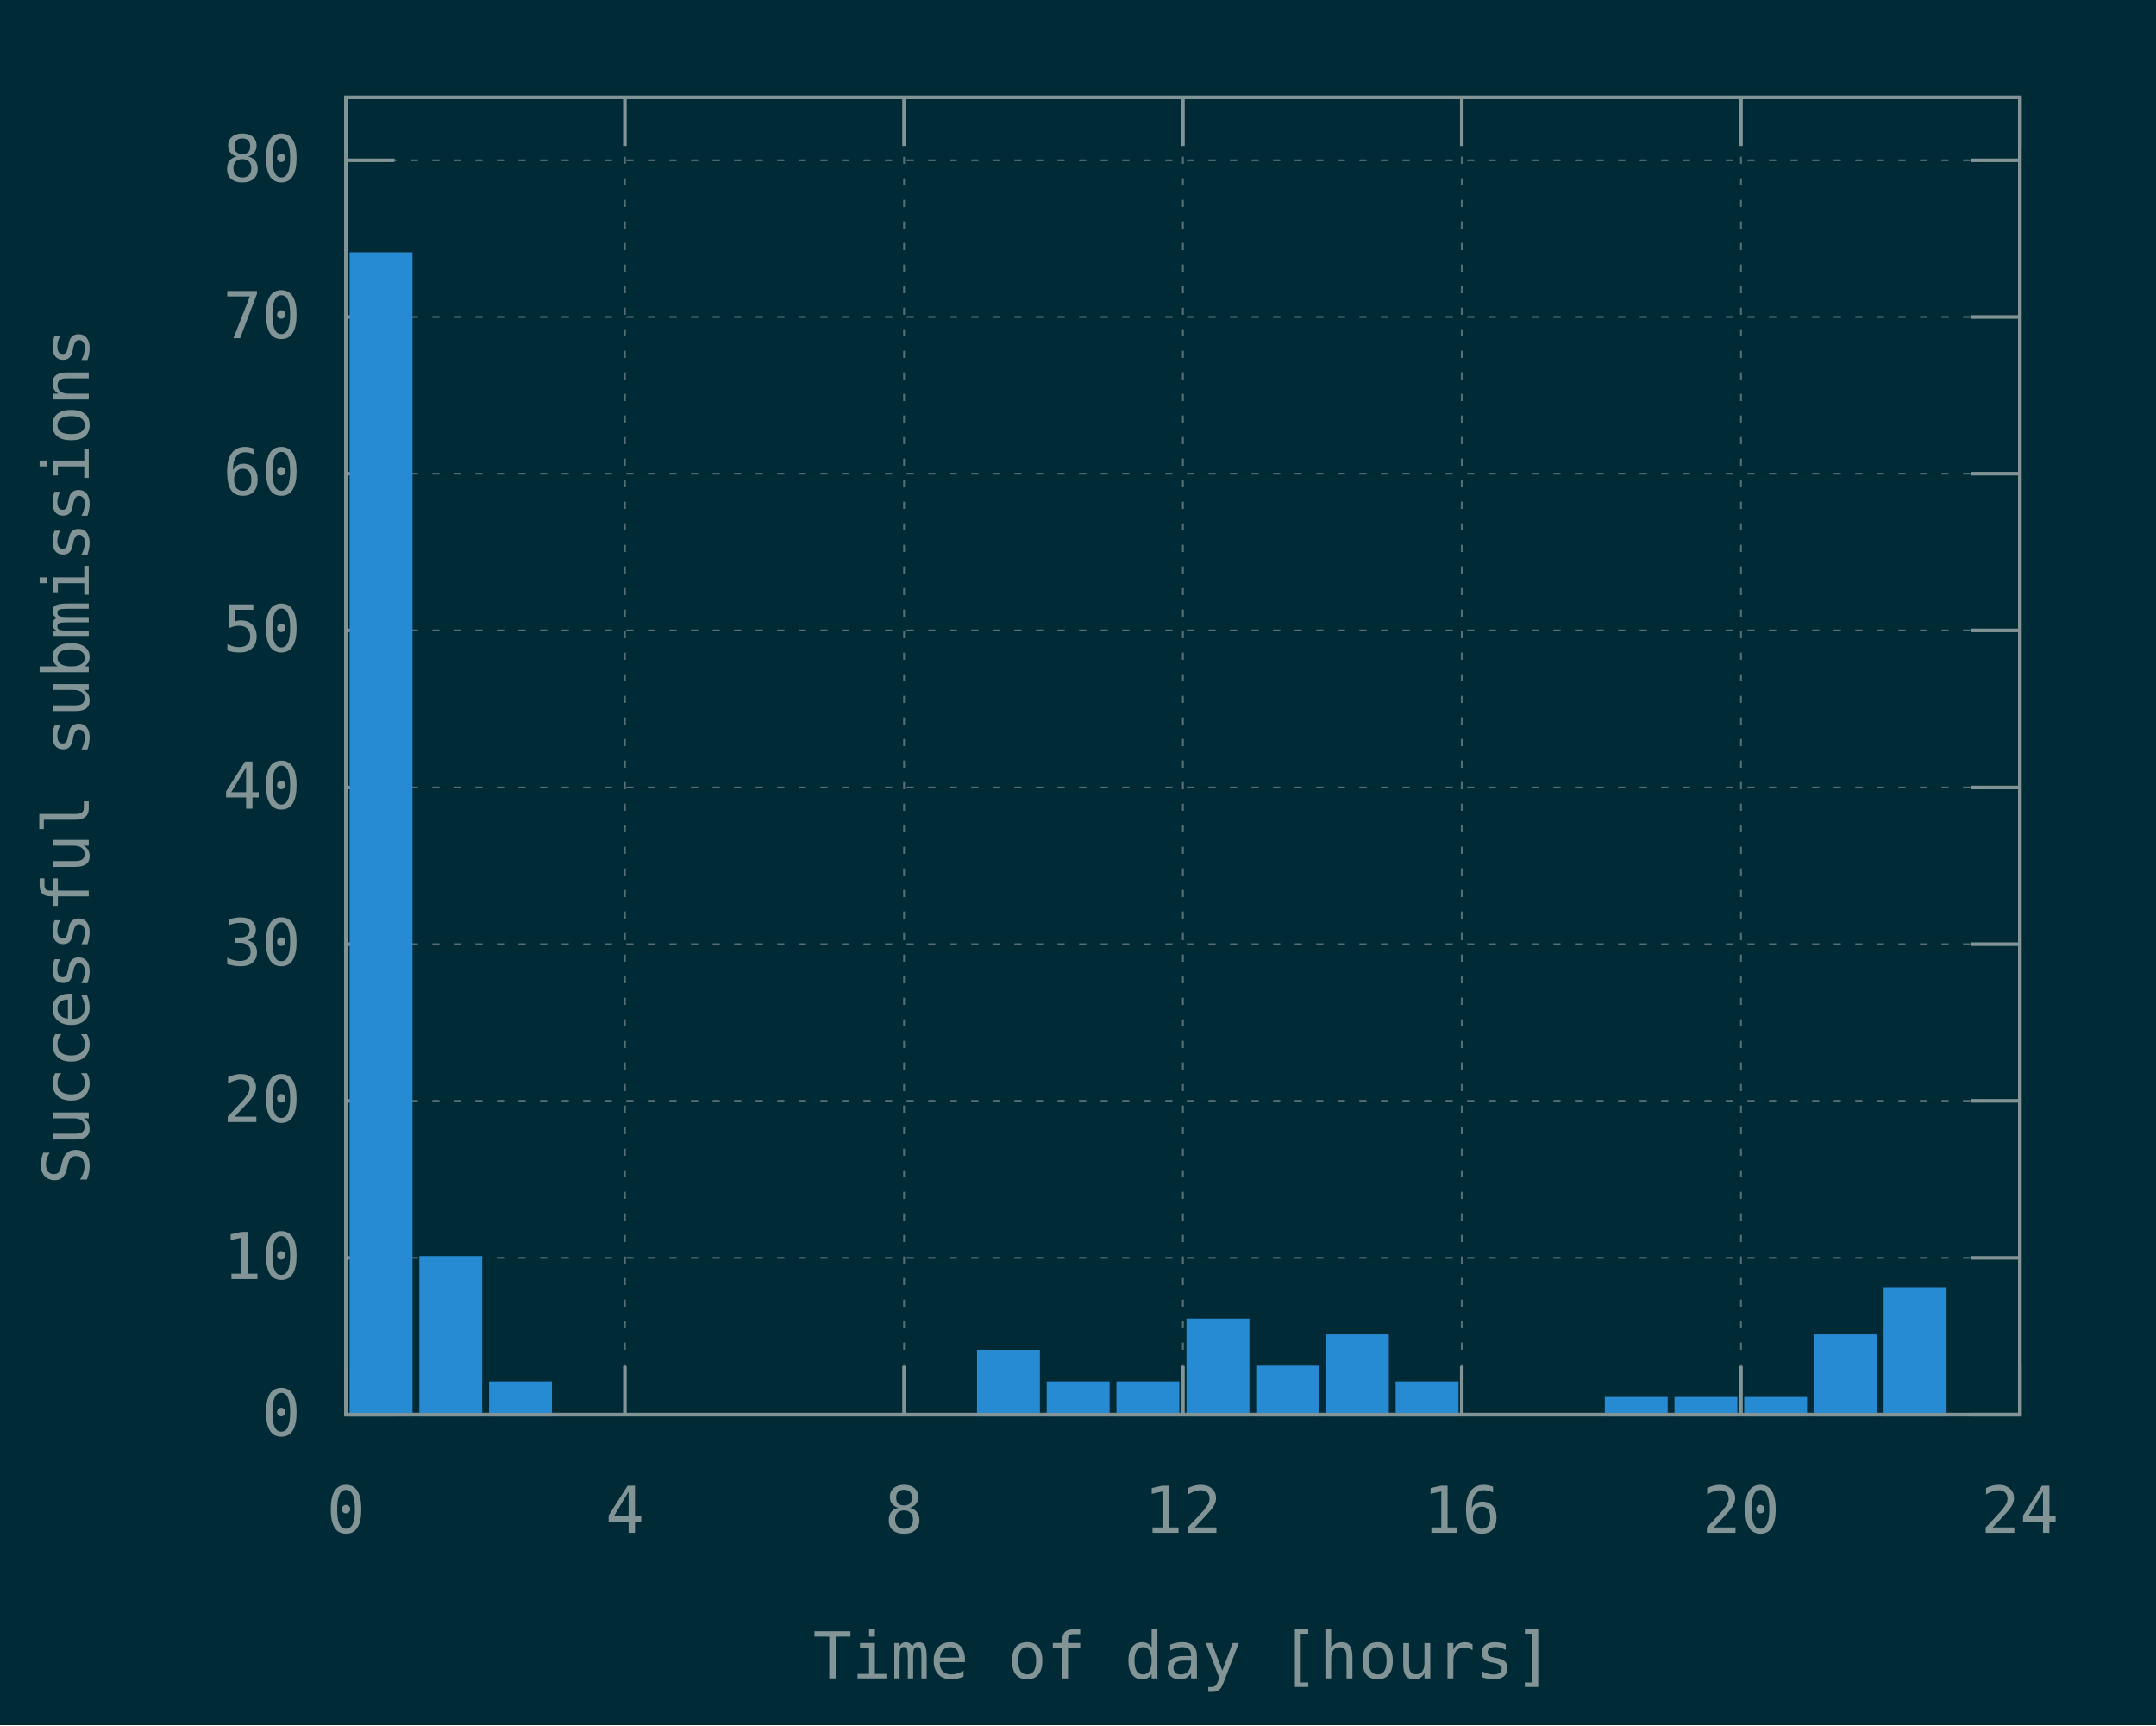
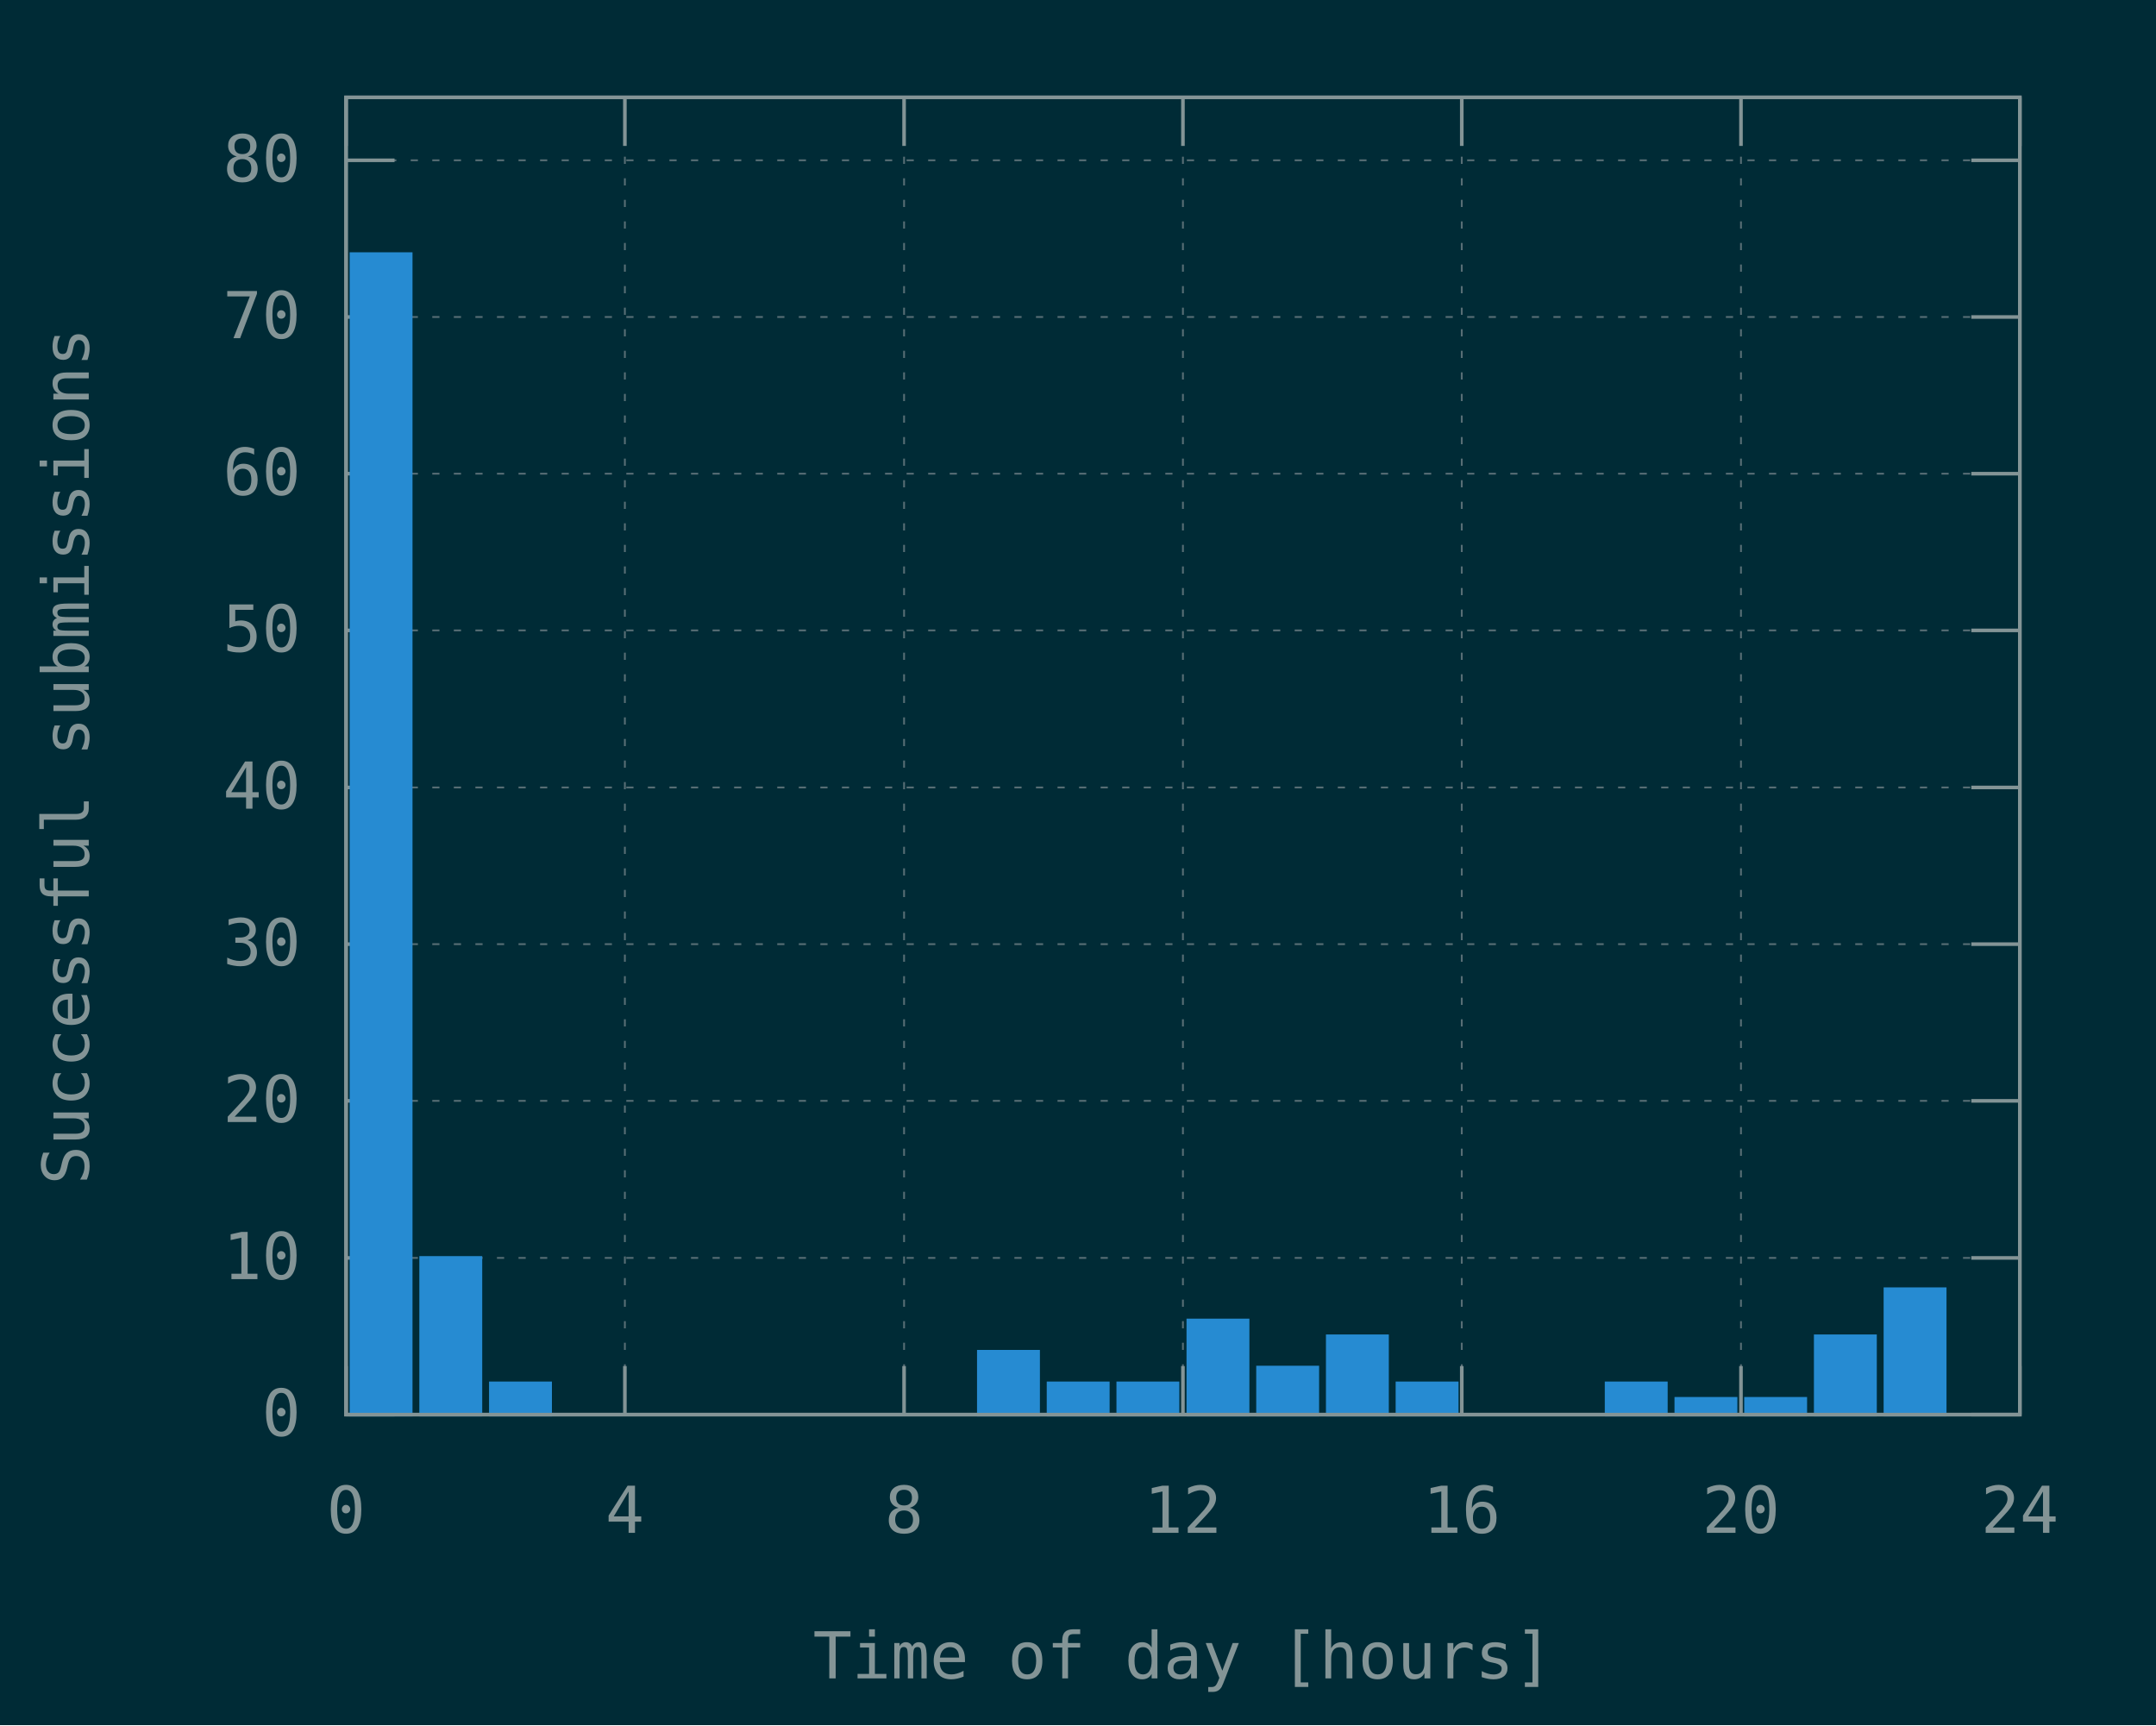
<svg xmlns="http://www.w3.org/2000/svg" xmlns:xlink="http://www.w3.org/1999/xlink" width="600" height="480" viewBox="0 0 600 480">
  <g id="gnuplot_canvas">
    <rect x="0" y="0" width="600" height="480" fill="#002b36" />
    <defs>
      <circle id="gpDot" r="0.5" stroke-width="0.5" stroke="currentColor" />
      <path id="gpPt0" stroke-width="0.148" stroke="currentColor" d="M-1,0 h2 M0,-1 v2" />
      <path id="gpPt1" stroke-width="0.148" stroke="currentColor" d="M-1,-1 L1,1 M1,-1 L-1,1" />
      <path id="gpPt2" stroke-width="0.148" stroke="currentColor" d="M-1,0 L1,0 M0,-1 L0,1 M-1,-1 L1,1 M-1,1 L1,-1" />
      <rect id="gpPt3" stroke-width="0.148" stroke="currentColor" x="-1" y="-1" width="2" height="2" />
      <rect id="gpPt4" stroke-width="0.148" stroke="currentColor" fill="currentColor" x="-1" y="-1" width="2" height="2" />
      <circle id="gpPt5" stroke-width="0.148" stroke="currentColor" cx="0" cy="0" r="1" />
      <use xlink:href="#gpPt5" id="gpPt6" fill="currentColor" stroke="none" />
      <path id="gpPt7" stroke-width="0.148" stroke="currentColor" d="M0,-1.33 L-1.33,0.67 L1.33,0.67 z" />
      <use xlink:href="#gpPt7" id="gpPt8" fill="currentColor" stroke="none" />
      <use xlink:href="#gpPt7" id="gpPt9" stroke="currentColor" transform="rotate(180)" />
      <use xlink:href="#gpPt9" id="gpPt10" fill="currentColor" stroke="none" />
      <use xlink:href="#gpPt3" id="gpPt11" stroke="currentColor" transform="rotate(45)" />
      <use xlink:href="#gpPt11" id="gpPt12" fill="currentColor" stroke="none" />
      <path id="gpPt13" stroke-width="0.148" stroke="currentColor" d="M0,1.330 L1.265,0.411 L0.782,-1.067 L-0.782,-1.076 L-1.265,0.411 z" />
      <use xlink:href="#gpPt13" id="gpPt14" fill="currentColor" stroke="none" />
      <filter id="textbox" filterUnits="objectBoundingBox" x="0" y="0" height="1" width="1">
        <feFlood flood-color="#002B36" flood-opacity="1" result="bgnd" />
        <feComposite in="SourceGraphic" in2="bgnd" operator="atop" />
      </filter>
      <filter id="greybox" filterUnits="objectBoundingBox" x="0" y="0" height="1" width="1">
        <feFlood flood-color="lightgrey" flood-opacity="1" result="grey" />
        <feComposite in="SourceGraphic" in2="grey" operator="atop" />
      </filter>
    </defs>
    <g fill="none" color="#002B36" stroke="currentColor" stroke-width="1.00" stroke-linecap="butt" stroke-linejoin="miter">
</g>
    <g fill="none" color="black" stroke="currentColor" stroke-width="1.00" stroke-linecap="butt" stroke-linejoin="miter">
</g>
    <g fill="none" color="black" stroke="rgb(131, 148, 150)" stroke-width="0.50" stroke-linecap="butt" stroke-linejoin="miter">
</g>
    <g fill="none" color="gray" stroke="currentColor" stroke-width="0.50" stroke-linecap="butt" stroke-linejoin="miter">
      <path stroke="rgb( 88, 110, 117)" stroke-dasharray="2,4" class="gridline" d="M96.3,393.6 L562.1,393.6  " />
    </g>
    <g fill="none" color="gray" stroke="rgb( 88, 110, 117)" stroke-width="1.00" stroke-linecap="butt" stroke-linejoin="miter">
</g>
    <g fill="none" color="black" stroke="currentColor" stroke-width="1.00" stroke-linecap="butt" stroke-linejoin="miter">
      <path stroke="rgb(131, 148, 150)" d="M96.3,393.6 L109.8,393.6 M562.1,393.6 L548.6,393.6  " />
      <g transform="translate(83.7,399.5)" stroke="none" fill="rgb(131,148,150)" font-family="Inconsolata" font-size="18.00" text-anchor="end">
        <text>
          <tspan font-family="Inconsolata"> 0</tspan>
        </text>
      </g>
    </g>
    <g fill="none" color="black" stroke="currentColor" stroke-width="1.00" stroke-linecap="butt" stroke-linejoin="miter">
</g>
    <g fill="none" color="black" stroke="rgb(131, 148, 150)" stroke-width="0.50" stroke-linecap="butt" stroke-linejoin="miter">
</g>
    <g fill="none" color="gray" stroke="currentColor" stroke-width="0.50" stroke-linecap="butt" stroke-linejoin="miter">
      <path stroke="rgb( 88, 110, 117)" stroke-dasharray="2,4" class="gridline" d="M96.3,350.0 L562.1,350.0  " />
    </g>
    <g fill="none" color="gray" stroke="rgb( 88, 110, 117)" stroke-width="1.00" stroke-linecap="butt" stroke-linejoin="miter">
</g>
    <g fill="none" color="black" stroke="currentColor" stroke-width="1.00" stroke-linecap="butt" stroke-linejoin="miter">
      <path stroke="rgb(131, 148, 150)" d="M96.3,350.0 L109.8,350.0 M562.1,350.0 L548.6,350.0  " />
      <g transform="translate(83.7,355.9)" stroke="none" fill="rgb(131,148,150)" font-family="Inconsolata" font-size="18.00" text-anchor="end">
        <text>
          <tspan font-family="Inconsolata"> 10</tspan>
        </text>
      </g>
    </g>
    <g fill="none" color="black" stroke="currentColor" stroke-width="1.00" stroke-linecap="butt" stroke-linejoin="miter">
</g>
    <g fill="none" color="black" stroke="rgb(131, 148, 150)" stroke-width="0.50" stroke-linecap="butt" stroke-linejoin="miter">
</g>
    <g fill="none" color="gray" stroke="currentColor" stroke-width="0.50" stroke-linecap="butt" stroke-linejoin="miter">
      <path stroke="rgb( 88, 110, 117)" stroke-dasharray="2,4" class="gridline" d="M96.3,306.3 L562.1,306.3  " />
    </g>
    <g fill="none" color="gray" stroke="rgb( 88, 110, 117)" stroke-width="1.00" stroke-linecap="butt" stroke-linejoin="miter">
</g>
    <g fill="none" color="black" stroke="currentColor" stroke-width="1.00" stroke-linecap="butt" stroke-linejoin="miter">
      <path stroke="rgb(131, 148, 150)" d="M96.3,306.3 L109.8,306.3 M562.1,306.3 L548.6,306.3  " />
      <g transform="translate(83.7,312.2)" stroke="none" fill="rgb(131,148,150)" font-family="Inconsolata" font-size="18.00" text-anchor="end">
        <text>
          <tspan font-family="Inconsolata"> 20</tspan>
        </text>
      </g>
    </g>
    <g fill="none" color="black" stroke="currentColor" stroke-width="1.00" stroke-linecap="butt" stroke-linejoin="miter">
</g>
    <g fill="none" color="black" stroke="rgb(131, 148, 150)" stroke-width="0.50" stroke-linecap="butt" stroke-linejoin="miter">
</g>
    <g fill="none" color="gray" stroke="currentColor" stroke-width="0.50" stroke-linecap="butt" stroke-linejoin="miter">
      <path stroke="rgb( 88, 110, 117)" stroke-dasharray="2,4" class="gridline" d="M96.3,262.7 L562.1,262.7  " />
    </g>
    <g fill="none" color="gray" stroke="rgb( 88, 110, 117)" stroke-width="1.00" stroke-linecap="butt" stroke-linejoin="miter">
</g>
    <g fill="none" color="black" stroke="currentColor" stroke-width="1.00" stroke-linecap="butt" stroke-linejoin="miter">
      <path stroke="rgb(131, 148, 150)" d="M96.3,262.7 L109.8,262.7 M562.1,262.7 L548.6,262.7  " />
      <g transform="translate(83.7,268.6)" stroke="none" fill="rgb(131,148,150)" font-family="Inconsolata" font-size="18.00" text-anchor="end">
        <text>
          <tspan font-family="Inconsolata"> 30</tspan>
        </text>
      </g>
    </g>
    <g fill="none" color="black" stroke="currentColor" stroke-width="1.00" stroke-linecap="butt" stroke-linejoin="miter">
</g>
    <g fill="none" color="black" stroke="rgb(131, 148, 150)" stroke-width="0.50" stroke-linecap="butt" stroke-linejoin="miter">
</g>
    <g fill="none" color="gray" stroke="currentColor" stroke-width="0.50" stroke-linecap="butt" stroke-linejoin="miter">
      <path stroke="rgb( 88, 110, 117)" stroke-dasharray="2,4" class="gridline" d="M96.3,219.1 L562.1,219.1  " />
    </g>
    <g fill="none" color="gray" stroke="rgb( 88, 110, 117)" stroke-width="1.00" stroke-linecap="butt" stroke-linejoin="miter">
</g>
    <g fill="none" color="black" stroke="currentColor" stroke-width="1.00" stroke-linecap="butt" stroke-linejoin="miter">
      <path stroke="rgb(131, 148, 150)" d="M96.3,219.1 L109.8,219.1 M562.1,219.1 L548.6,219.1  " />
      <g transform="translate(83.7,225.0)" stroke="none" fill="rgb(131,148,150)" font-family="Inconsolata" font-size="18.00" text-anchor="end">
        <text>
          <tspan font-family="Inconsolata"> 40</tspan>
        </text>
      </g>
    </g>
    <g fill="none" color="black" stroke="currentColor" stroke-width="1.00" stroke-linecap="butt" stroke-linejoin="miter">
</g>
    <g fill="none" color="black" stroke="rgb(131, 148, 150)" stroke-width="0.50" stroke-linecap="butt" stroke-linejoin="miter">
</g>
    <g fill="none" color="gray" stroke="currentColor" stroke-width="0.50" stroke-linecap="butt" stroke-linejoin="miter">
      <path stroke="rgb( 88, 110, 117)" stroke-dasharray="2,4" class="gridline" d="M96.3,175.4 L562.1,175.4  " />
    </g>
    <g fill="none" color="gray" stroke="rgb( 88, 110, 117)" stroke-width="1.00" stroke-linecap="butt" stroke-linejoin="miter">
</g>
    <g fill="none" color="black" stroke="currentColor" stroke-width="1.00" stroke-linecap="butt" stroke-linejoin="miter">
      <path stroke="rgb(131, 148, 150)" d="M96.3,175.4 L109.8,175.4 M562.1,175.4 L548.6,175.4  " />
      <g transform="translate(83.7,181.3)" stroke="none" fill="rgb(131,148,150)" font-family="Inconsolata" font-size="18.00" text-anchor="end">
        <text>
          <tspan font-family="Inconsolata"> 50</tspan>
        </text>
      </g>
    </g>
    <g fill="none" color="black" stroke="currentColor" stroke-width="1.00" stroke-linecap="butt" stroke-linejoin="miter">
</g>
    <g fill="none" color="black" stroke="rgb(131, 148, 150)" stroke-width="0.50" stroke-linecap="butt" stroke-linejoin="miter">
</g>
    <g fill="none" color="gray" stroke="currentColor" stroke-width="0.50" stroke-linecap="butt" stroke-linejoin="miter">
      <path stroke="rgb( 88, 110, 117)" stroke-dasharray="2,4" class="gridline" d="M96.3,131.8 L562.1,131.8  " />
    </g>
    <g fill="none" color="gray" stroke="rgb( 88, 110, 117)" stroke-width="1.00" stroke-linecap="butt" stroke-linejoin="miter">
</g>
    <g fill="none" color="black" stroke="currentColor" stroke-width="1.00" stroke-linecap="butt" stroke-linejoin="miter">
      <path stroke="rgb(131, 148, 150)" d="M96.3,131.8 L109.8,131.8 M562.1,131.8 L548.6,131.8  " />
      <g transform="translate(83.7,137.7)" stroke="none" fill="rgb(131,148,150)" font-family="Inconsolata" font-size="18.00" text-anchor="end">
        <text>
          <tspan font-family="Inconsolata"> 60</tspan>
        </text>
      </g>
    </g>
    <g fill="none" color="black" stroke="currentColor" stroke-width="1.00" stroke-linecap="butt" stroke-linejoin="miter">
</g>
    <g fill="none" color="black" stroke="rgb(131, 148, 150)" stroke-width="0.50" stroke-linecap="butt" stroke-linejoin="miter">
</g>
    <g fill="none" color="gray" stroke="currentColor" stroke-width="0.50" stroke-linecap="butt" stroke-linejoin="miter">
      <path stroke="rgb( 88, 110, 117)" stroke-dasharray="2,4" class="gridline" d="M96.3,88.2 L562.1,88.2  " />
    </g>
    <g fill="none" color="gray" stroke="rgb( 88, 110, 117)" stroke-width="1.00" stroke-linecap="butt" stroke-linejoin="miter">
</g>
    <g fill="none" color="black" stroke="currentColor" stroke-width="1.00" stroke-linecap="butt" stroke-linejoin="miter">
      <path stroke="rgb(131, 148, 150)" d="M96.3,88.2 L109.8,88.2 M562.1,88.2 L548.6,88.2  " />
      <g transform="translate(83.7,94.1)" stroke="none" fill="rgb(131,148,150)" font-family="Inconsolata" font-size="18.00" text-anchor="end">
        <text>
          <tspan font-family="Inconsolata"> 70</tspan>
        </text>
      </g>
    </g>
    <g fill="none" color="black" stroke="currentColor" stroke-width="1.00" stroke-linecap="butt" stroke-linejoin="miter">
</g>
    <g fill="none" color="black" stroke="rgb(131, 148, 150)" stroke-width="0.50" stroke-linecap="butt" stroke-linejoin="miter">
</g>
    <g fill="none" color="gray" stroke="currentColor" stroke-width="0.50" stroke-linecap="butt" stroke-linejoin="miter">
      <path stroke="rgb( 88, 110, 117)" stroke-dasharray="2,4" class="gridline" d="M96.3,44.6 L562.1,44.6  " />
    </g>
    <g fill="none" color="gray" stroke="rgb( 88, 110, 117)" stroke-width="1.00" stroke-linecap="butt" stroke-linejoin="miter">
</g>
    <g fill="none" color="black" stroke="currentColor" stroke-width="1.00" stroke-linecap="butt" stroke-linejoin="miter">
      <path stroke="rgb(131, 148, 150)" d="M96.3,44.6 L109.8,44.6 M562.1,44.6 L548.6,44.6  " />
      <g transform="translate(83.7,50.5)" stroke="none" fill="rgb(131,148,150)" font-family="Inconsolata" font-size="18.00" text-anchor="end">
        <text>
          <tspan font-family="Inconsolata"> 80</tspan>
        </text>
      </g>
    </g>
    <g fill="none" color="black" stroke="currentColor" stroke-width="1.00" stroke-linecap="butt" stroke-linejoin="miter">
</g>
    <g fill="none" color="black" stroke="rgb(131, 148, 150)" stroke-width="0.50" stroke-linecap="butt" stroke-linejoin="miter">
</g>
    <g fill="none" color="gray" stroke="currentColor" stroke-width="0.50" stroke-linecap="butt" stroke-linejoin="miter">
      <path stroke="rgb( 88, 110, 117)" stroke-dasharray="2,4" class="gridline" d="M96.3,393.6 L96.3,27.1  " />
    </g>
    <g fill="none" color="gray" stroke="rgb( 88, 110, 117)" stroke-width="1.00" stroke-linecap="butt" stroke-linejoin="miter">
</g>
    <g fill="none" color="black" stroke="currentColor" stroke-width="1.00" stroke-linecap="butt" stroke-linejoin="miter">
      <path stroke="rgb(131, 148, 150)" d="M96.3,393.6 L96.3,380.1 M96.3,27.1 L96.3,40.6  " />
      <g transform="translate(96.3,426.5)" stroke="none" fill="rgb(131,148,150)" font-family="Inconsolata" font-size="18.00" text-anchor="middle">
        <text>
          <tspan font-family="Inconsolata"> 0</tspan>
        </text>
      </g>
    </g>
    <g fill="none" color="black" stroke="currentColor" stroke-width="1.00" stroke-linecap="butt" stroke-linejoin="miter">
</g>
    <g fill="none" color="black" stroke="rgb(131, 148, 150)" stroke-width="0.50" stroke-linecap="butt" stroke-linejoin="miter">
</g>
    <g fill="none" color="gray" stroke="currentColor" stroke-width="0.50" stroke-linecap="butt" stroke-linejoin="miter">
      <path stroke="rgb( 88, 110, 117)" stroke-dasharray="2,4" class="gridline" d="M173.9,393.6 L173.9,27.1  " />
    </g>
    <g fill="none" color="gray" stroke="rgb( 88, 110, 117)" stroke-width="1.00" stroke-linecap="butt" stroke-linejoin="miter">
</g>
    <g fill="none" color="black" stroke="currentColor" stroke-width="1.00" stroke-linecap="butt" stroke-linejoin="miter">
      <path stroke="rgb(131, 148, 150)" d="M173.9,393.6 L173.9,380.1 M173.9,27.1 L173.9,40.6  " />
      <g transform="translate(173.9,426.5)" stroke="none" fill="rgb(131,148,150)" font-family="Inconsolata" font-size="18.00" text-anchor="middle">
        <text>
          <tspan font-family="Inconsolata"> 4</tspan>
        </text>
      </g>
    </g>
    <g fill="none" color="black" stroke="currentColor" stroke-width="1.00" stroke-linecap="butt" stroke-linejoin="miter">
</g>
    <g fill="none" color="black" stroke="rgb(131, 148, 150)" stroke-width="0.50" stroke-linecap="butt" stroke-linejoin="miter">
</g>
    <g fill="none" color="gray" stroke="currentColor" stroke-width="0.50" stroke-linecap="butt" stroke-linejoin="miter">
      <path stroke="rgb( 88, 110, 117)" stroke-dasharray="2,4" class="gridline" d="M251.6,393.6 L251.6,27.1  " />
    </g>
    <g fill="none" color="gray" stroke="rgb( 88, 110, 117)" stroke-width="1.00" stroke-linecap="butt" stroke-linejoin="miter">
</g>
    <g fill="none" color="black" stroke="currentColor" stroke-width="1.00" stroke-linecap="butt" stroke-linejoin="miter">
      <path stroke="rgb(131, 148, 150)" d="M251.6,393.6 L251.6,380.1 M251.6,27.1 L251.6,40.6  " />
      <g transform="translate(251.6,426.5)" stroke="none" fill="rgb(131,148,150)" font-family="Inconsolata" font-size="18.00" text-anchor="middle">
        <text>
          <tspan font-family="Inconsolata"> 8</tspan>
        </text>
      </g>
    </g>
    <g fill="none" color="black" stroke="currentColor" stroke-width="1.00" stroke-linecap="butt" stroke-linejoin="miter">
</g>
    <g fill="none" color="black" stroke="rgb(131, 148, 150)" stroke-width="0.50" stroke-linecap="butt" stroke-linejoin="miter">
</g>
    <g fill="none" color="gray" stroke="currentColor" stroke-width="0.50" stroke-linecap="butt" stroke-linejoin="miter">
      <path stroke="rgb( 88, 110, 117)" stroke-dasharray="2,4" class="gridline" d="M329.2,393.6 L329.2,27.1  " />
    </g>
    <g fill="none" color="gray" stroke="rgb( 88, 110, 117)" stroke-width="1.00" stroke-linecap="butt" stroke-linejoin="miter">
</g>
    <g fill="none" color="black" stroke="currentColor" stroke-width="1.00" stroke-linecap="butt" stroke-linejoin="miter">
      <path stroke="rgb(131, 148, 150)" d="M329.2,393.6 L329.2,380.1 M329.2,27.1 L329.2,40.6  " />
      <g transform="translate(329.2,426.5)" stroke="none" fill="rgb(131,148,150)" font-family="Inconsolata" font-size="18.00" text-anchor="middle">
        <text>
          <tspan font-family="Inconsolata"> 12</tspan>
        </text>
      </g>
    </g>
    <g fill="none" color="black" stroke="currentColor" stroke-width="1.00" stroke-linecap="butt" stroke-linejoin="miter">
</g>
    <g fill="none" color="black" stroke="rgb(131, 148, 150)" stroke-width="0.50" stroke-linecap="butt" stroke-linejoin="miter">
</g>
    <g fill="none" color="gray" stroke="currentColor" stroke-width="0.50" stroke-linecap="butt" stroke-linejoin="miter">
      <path stroke="rgb( 88, 110, 117)" stroke-dasharray="2,4" class="gridline" d="M406.8,393.6 L406.8,27.1  " />
    </g>
    <g fill="none" color="gray" stroke="rgb( 88, 110, 117)" stroke-width="1.00" stroke-linecap="butt" stroke-linejoin="miter">
</g>
    <g fill="none" color="black" stroke="currentColor" stroke-width="1.00" stroke-linecap="butt" stroke-linejoin="miter">
      <path stroke="rgb(131, 148, 150)" d="M406.8,393.6 L406.8,380.1 M406.8,27.1 L406.8,40.6  " />
      <g transform="translate(406.8,426.5)" stroke="none" fill="rgb(131,148,150)" font-family="Inconsolata" font-size="18.00" text-anchor="middle">
        <text>
          <tspan font-family="Inconsolata"> 16</tspan>
        </text>
      </g>
    </g>
    <g fill="none" color="black" stroke="currentColor" stroke-width="1.00" stroke-linecap="butt" stroke-linejoin="miter">
</g>
    <g fill="none" color="black" stroke="rgb(131, 148, 150)" stroke-width="0.50" stroke-linecap="butt" stroke-linejoin="miter">
</g>
    <g fill="none" color="gray" stroke="currentColor" stroke-width="0.50" stroke-linecap="butt" stroke-linejoin="miter">
      <path stroke="rgb( 88, 110, 117)" stroke-dasharray="2,4" class="gridline" d="M484.5,393.6 L484.5,40.6 L484.5,27.1  " />
    </g>
    <g fill="none" color="gray" stroke="rgb( 88, 110, 117)" stroke-width="1.00" stroke-linecap="butt" stroke-linejoin="miter">
</g>
    <g fill="none" color="black" stroke="currentColor" stroke-width="1.00" stroke-linecap="butt" stroke-linejoin="miter">
      <path stroke="rgb(131, 148, 150)" d="M484.5,393.6 L484.5,380.1 M484.5,27.1 L484.5,40.6  " />
      <g transform="translate(484.5,426.5)" stroke="none" fill="rgb(131,148,150)" font-family="Inconsolata" font-size="18.00" text-anchor="middle">
        <text>
          <tspan font-family="Inconsolata"> 20</tspan>
        </text>
      </g>
    </g>
    <g fill="none" color="black" stroke="currentColor" stroke-width="1.00" stroke-linecap="butt" stroke-linejoin="miter">
</g>
    <g fill="none" color="black" stroke="rgb(131, 148, 150)" stroke-width="0.50" stroke-linecap="butt" stroke-linejoin="miter">
</g>
    <g fill="none" color="gray" stroke="currentColor" stroke-width="0.50" stroke-linecap="butt" stroke-linejoin="miter">
      <path stroke="rgb( 88, 110, 117)" stroke-dasharray="2,4" class="gridline" d="M562.1,393.6 L562.1,27.1  " />
    </g>
    <g fill="none" color="gray" stroke="rgb( 88, 110, 117)" stroke-width="1.00" stroke-linecap="butt" stroke-linejoin="miter">
</g>
    <g fill="none" color="black" stroke="currentColor" stroke-width="1.00" stroke-linecap="butt" stroke-linejoin="miter">
      <path stroke="rgb(131, 148, 150)" d="M562.1,393.6 L562.1,380.1 M562.1,27.1 L562.1,40.6  " />
      <g transform="translate(562.1,426.5)" stroke="none" fill="rgb(131,148,150)" font-family="Inconsolata" font-size="18.00" text-anchor="middle">
        <text>
          <tspan font-family="Inconsolata"> 24</tspan>
        </text>
      </g>
    </g>
    <g fill="none" color="black" stroke="currentColor" stroke-width="1.00" stroke-linecap="butt" stroke-linejoin="miter">
</g>
    <g fill="none" color="black" stroke="currentColor" stroke-width="1.00" stroke-linecap="butt" stroke-linejoin="miter">
      <path stroke="rgb(131, 148, 150)" d="M96.3,27.1 L96.3,393.6 L562.1,393.6 L562.1,27.1 L96.3,27.1 Z  " />
    </g>
    <g fill="none" color="black" stroke="currentColor" stroke-width="1.00" stroke-linecap="butt" stroke-linejoin="miter">
      <g transform="translate(24.7,210.4) rotate(270)" stroke="none" fill="rgb(131,148,150)" font-family="Inconsolata" font-size="18.00" text-anchor="middle">
        <text>
          <tspan font-family="Inconsolata">Successful submissions</tspan>
        </text>
      </g>
    </g>
    <g fill="none" color="black" stroke="currentColor" stroke-width="1.00" stroke-linecap="butt" stroke-linejoin="miter">
      <g transform="translate(329.2,467.0)" stroke="none" fill="rgb(131,148,150)" font-family="Inconsolata" font-size="18.00" text-anchor="middle">
        <text>
          <tspan font-family="Inconsolata">Time of day [hours]</tspan>
        </text>
      </g>
    </g>
    <g fill="none" color="black" stroke="currentColor" stroke-width="1.00" stroke-linecap="butt" stroke-linejoin="miter">
</g>
    <g id="gnuplot_plot_1">
      <g fill="none" color="black" stroke="currentColor" stroke-width="1.00" stroke-linecap="butt" stroke-linejoin="miter">
        <g stroke="none" shape-rendering="crispEdges">
          <polygon fill="rgb( 38, 139, 210)" points="97.8,393.6 114.4,393.6 114.4,70.6 97.8,70.6 " />
        </g>
        <path stroke="rgb( 38, 139, 210)" d="M97.8,393.6 L97.8,70.7 L114.3,70.7 L114.3,393.6 L97.8,393.6 Z  " />
        <g stroke="none" shape-rendering="crispEdges">
          <polygon fill="rgb( 38, 139, 210)" points="117.2,393.6 133.8,393.6 133.8,349.9 117.2,349.9 " />
        </g>
        <path stroke="rgb( 38, 139, 210)" d="M117.2,393.6 L117.2,350.0 L133.7,350.0 L133.7,393.6 L117.2,393.6 Z  " />
        <g stroke="none" shape-rendering="crispEdges">
          <polygon fill="rgb( 38, 139, 210)" points="136.6,393.6 153.2,393.6 153.2,384.8 136.6,384.8 " />
        </g>
        <path stroke="rgb( 38, 139, 210)" d="M136.6,393.6 L136.6,384.9 L153.1,384.9 L153.1,393.6 L136.6,393.6 Z  " />
        <g stroke="none" shape-rendering="crispEdges">
          <polygon fill="rgb( 38, 139, 210)" points="272.4,393.6 289.0,393.6 289.0,376.0 272.4,376.0 " />
        </g>
        <path stroke="rgb( 38, 139, 210)" d="M272.4,393.6 L272.4,376.1 L288.9,376.1 L288.9,393.6 L272.4,393.6 Z  " />
        <g stroke="none" shape-rendering="crispEdges">
          <polygon fill="rgb( 38, 139, 210)" points="291.8,393.6 308.4,393.6 308.4,384.8 291.8,384.8 " />
        </g>
        <path stroke="rgb( 38, 139, 210)" d="M291.8,393.6 L291.8,384.9 L308.3,384.9 L308.3,393.6 L291.8,393.6 Z  " />
        <g stroke="none" shape-rendering="crispEdges">
          <polygon fill="rgb( 38, 139, 210)" points="311.2,393.6 327.8,393.6 327.8,384.8 311.2,384.8 " />
        </g>
        <path stroke="rgb( 38, 139, 210)" d="M311.2,393.6 L311.2,384.9 L327.7,384.9 L327.7,393.6 L311.2,393.6 Z  " />
        <g stroke="none" shape-rendering="crispEdges">
          <polygon fill="rgb( 38, 139, 210)" points="330.7,393.6 347.3,393.6 347.3,367.3 330.7,367.3 " />
        </g>
        <path stroke="rgb( 38, 139, 210)" d="M330.7,393.6 L330.7,367.4 L347.2,367.4 L347.2,393.6 L330.7,393.6 Z  " />
        <g stroke="none" shape-rendering="crispEdges">
          <polygon fill="rgb( 38, 139, 210)" points="350.1,393.6 366.7,393.6 366.7,380.4 350.1,380.4 " />
        </g>
        <path stroke="rgb( 38, 139, 210)" d="M350.1,393.6 L350.1,380.5 L366.6,380.5 L366.6,393.6 L350.1,393.6 Z  " />
        <g stroke="none" shape-rendering="crispEdges">
          <polygon fill="rgb( 38, 139, 210)" points="369.5,393.6 386.1,393.6 386.1,371.7 369.5,371.7 " />
        </g>
        <path stroke="rgb( 38, 139, 210)" d="M369.5,393.6 L369.5,371.8 L386.0,371.8 L386.0,393.6 L369.5,393.6 Z  " />
        <g stroke="none" shape-rendering="crispEdges">
          <polygon fill="rgb( 38, 139, 210)" points="388.9,393.6 405.5,393.6 405.5,384.8 388.9,384.8 " />
        </g>
        <path stroke="rgb( 38, 139, 210)" d="M388.9,393.6 L388.9,384.9 L405.4,384.9 L405.4,393.6 L388.9,393.6 Z  " />
        <g stroke="none" shape-rendering="crispEdges">
-           <polygon fill="rgb( 38, 139, 210)" points="447.1,393.6 463.7,393.6 463.7,389.1 447.1,389.1 " />
-         </g>
-         <path stroke="rgb( 38, 139, 210)" d="M447.1,393.6 L447.1,389.2 L463.6,389.2 L463.6,393.6 L447.1,393.6 Z  " />
+           <polygon fill="rgb( 38, 139, 210)" points="447.1,393.6 463.7,393.6 463.7,384.8 447.1,384.8 " />
+         </g>
+         <path stroke="rgb( 38, 139, 210)" d="M447.1,393.6 L447.1,384.9 L463.6,384.9 L463.6,393.6 L447.1,393.6 Z  " />
        <g stroke="none" shape-rendering="crispEdges">
          <polygon fill="rgb( 38, 139, 210)" points="466.5,393.6 483.1,393.6 483.1,389.1 466.5,389.1 " />
        </g>
        <path stroke="rgb( 38, 139, 210)" d="M466.5,393.6 L466.5,389.2 L483.0,389.2 L483.0,393.6 L466.5,393.6 Z  " />
        <g stroke="none" shape-rendering="crispEdges">
          <polygon fill="rgb( 38, 139, 210)" points="485.9,393.6 502.5,393.6 502.5,389.1 485.9,389.1 " />
        </g>
        <path stroke="rgb( 38, 139, 210)" d="M485.9,393.6 L485.9,389.2 L502.4,389.2 L502.4,393.6 L485.9,393.6 Z  " />
        <g stroke="none" shape-rendering="crispEdges">
          <polygon fill="rgb( 38, 139, 210)" points="505.3,393.6 521.9,393.6 521.9,371.7 505.3,371.7 " />
        </g>
        <path stroke="rgb( 38, 139, 210)" d="M505.3,393.6 L505.3,371.8 L521.8,371.8 L521.8,393.6 L505.3,393.6 Z  " />
        <g stroke="none" shape-rendering="crispEdges">
          <polygon fill="rgb( 38, 139, 210)" points="524.7,393.6 541.3,393.6 541.3,358.6 524.7,358.6 " />
        </g>
        <path stroke="rgb( 38, 139, 210)" d="M524.7,393.6 L524.7,358.7 L541.2,358.7 L541.2,393.6 L524.7,393.6 Z  " />
      </g>
    </g>
    <g fill="none" color="#002B36" stroke="rgb( 38, 139, 210)" stroke-width="2.00" stroke-linecap="butt" stroke-linejoin="miter">
</g>
    <g fill="none" color="black" stroke="currentColor" stroke-width="2.00" stroke-linecap="butt" stroke-linejoin="miter">
</g>
    <g fill="none" color="black" stroke="black" stroke-width="1.00" stroke-linecap="butt" stroke-linejoin="miter">
</g>
    <g fill="none" color="black" stroke="currentColor" stroke-width="1.00" stroke-linecap="butt" stroke-linejoin="miter">
      <path stroke="rgb(131, 148, 150)" d="M96.3,27.1 L96.3,393.6 L562.1,393.6 L562.1,27.1 L96.3,27.1 Z  " />
    </g>
    <g fill="none" color="black" stroke="currentColor" stroke-width="1.00" stroke-linecap="butt" stroke-linejoin="miter">
</g>
  </g>
</svg>
